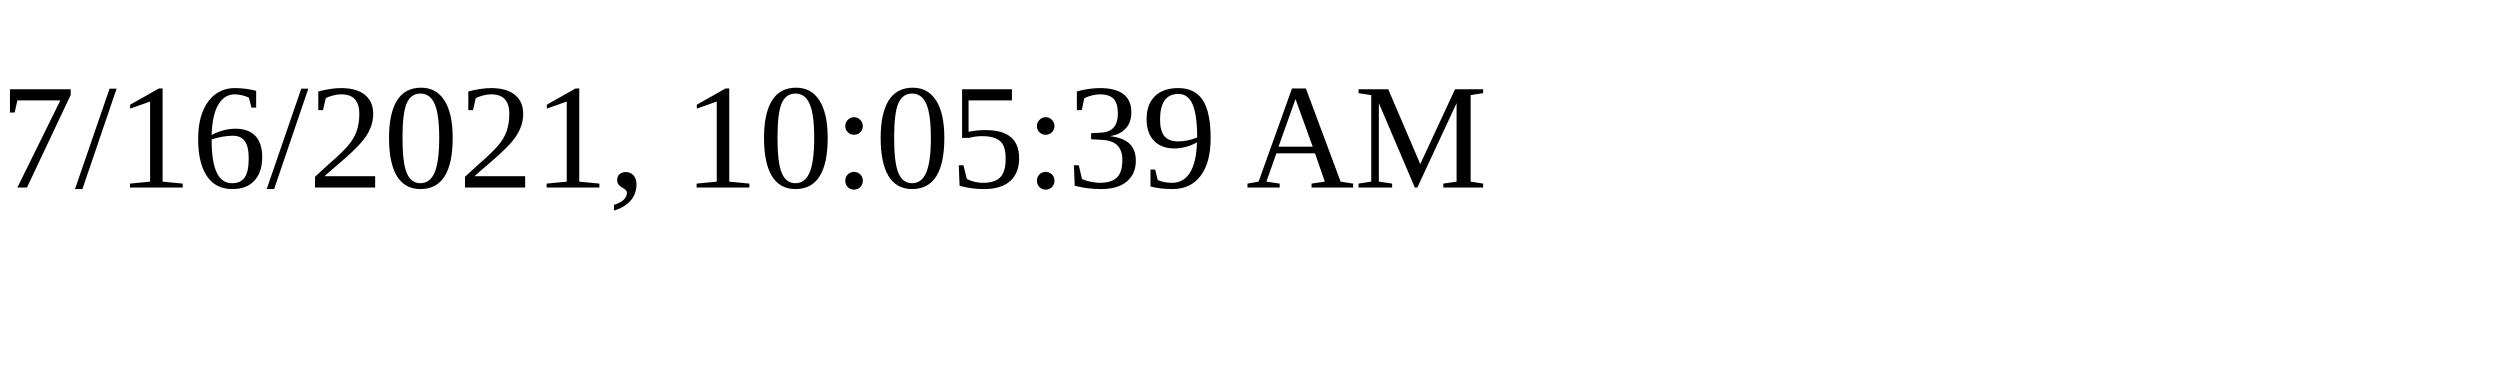
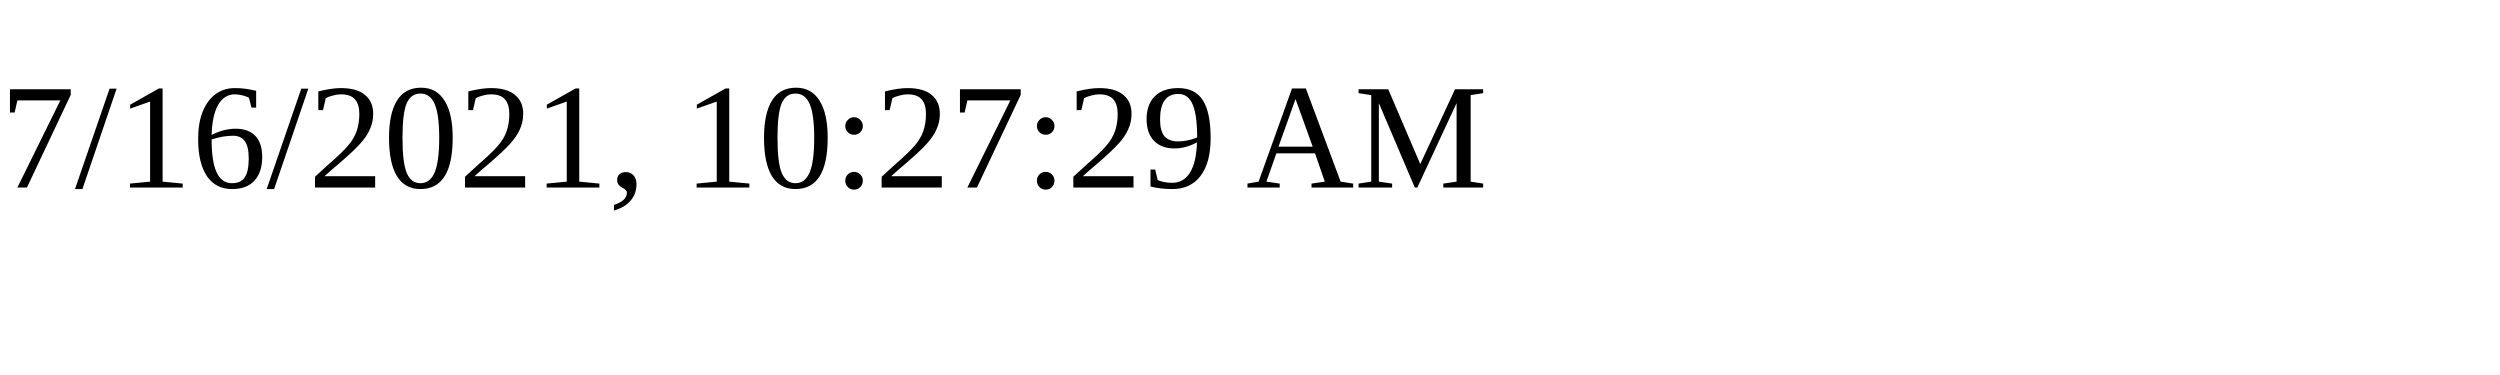
<svg xmlns="http://www.w3.org/2000/svg" height="30" width="200">
-   <text x="0" y="15">7/16/2021, 10:05:39 AM</text>
+   <text x="0" y="15">7/16/2021, 10:27:29 AM</text>
</svg>
